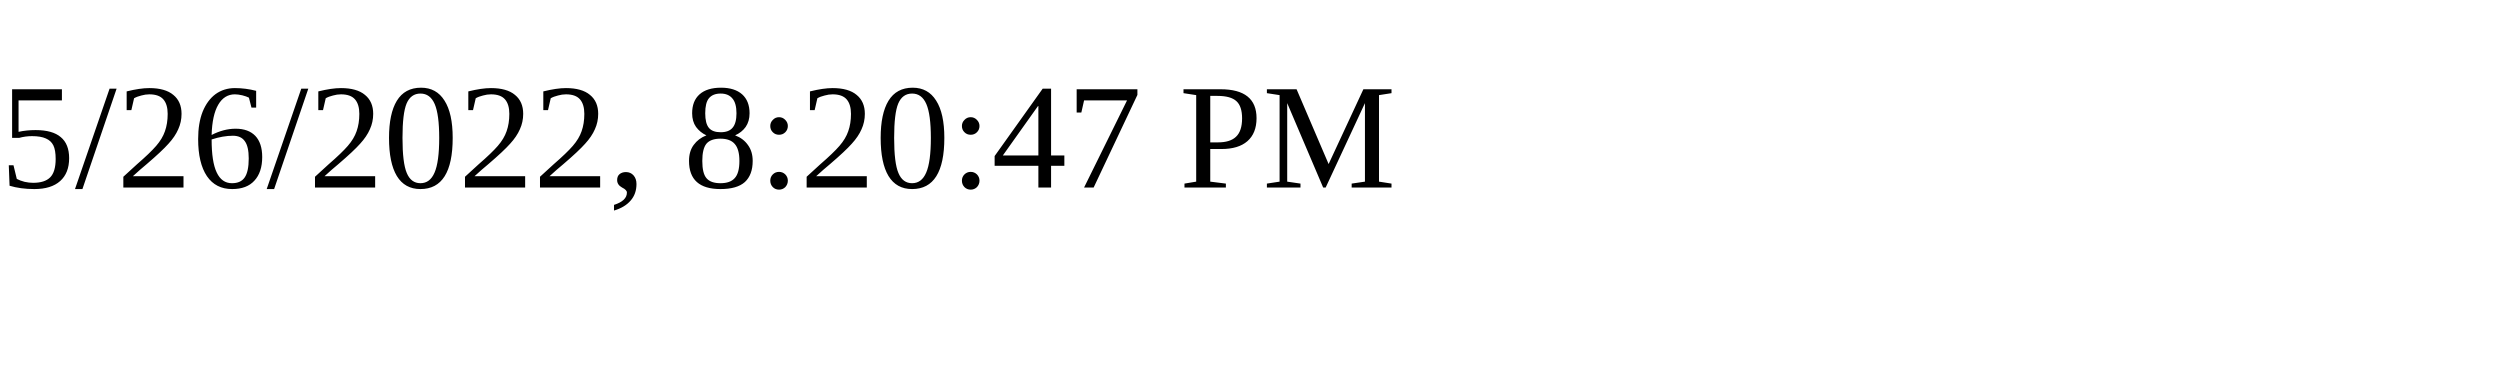
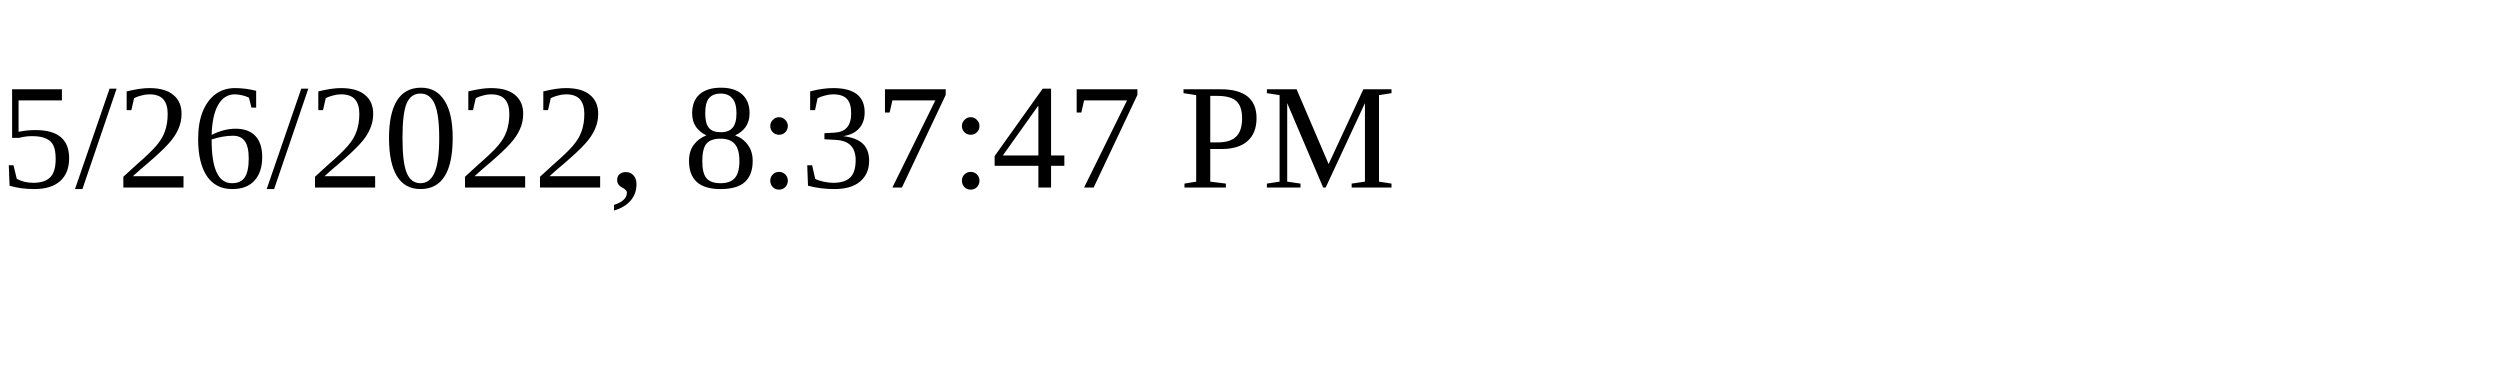
<svg xmlns="http://www.w3.org/2000/svg" height="30" width="200">
-   <text x="0" y="15">5/26/2022, 8:20:47 PM</text>
+   <text x="0" y="15">5/26/2022, 8:37:47 PM</text>
</svg>
